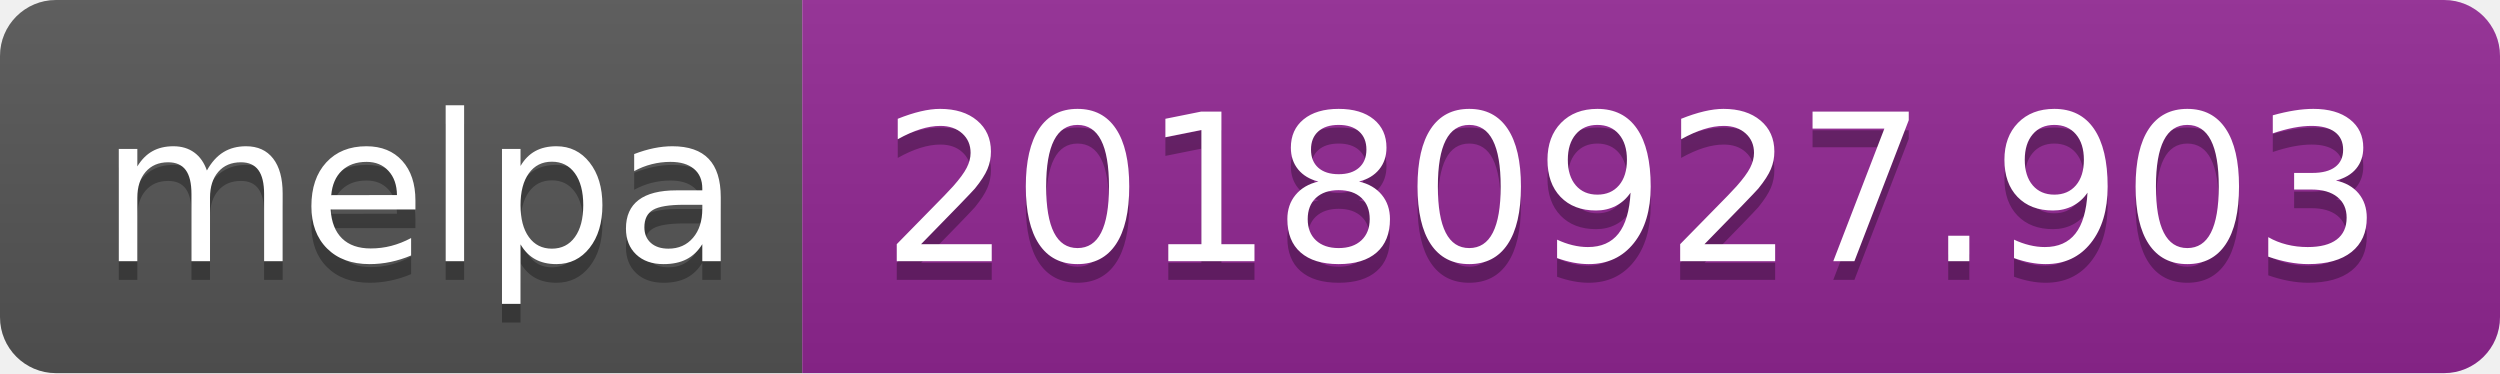
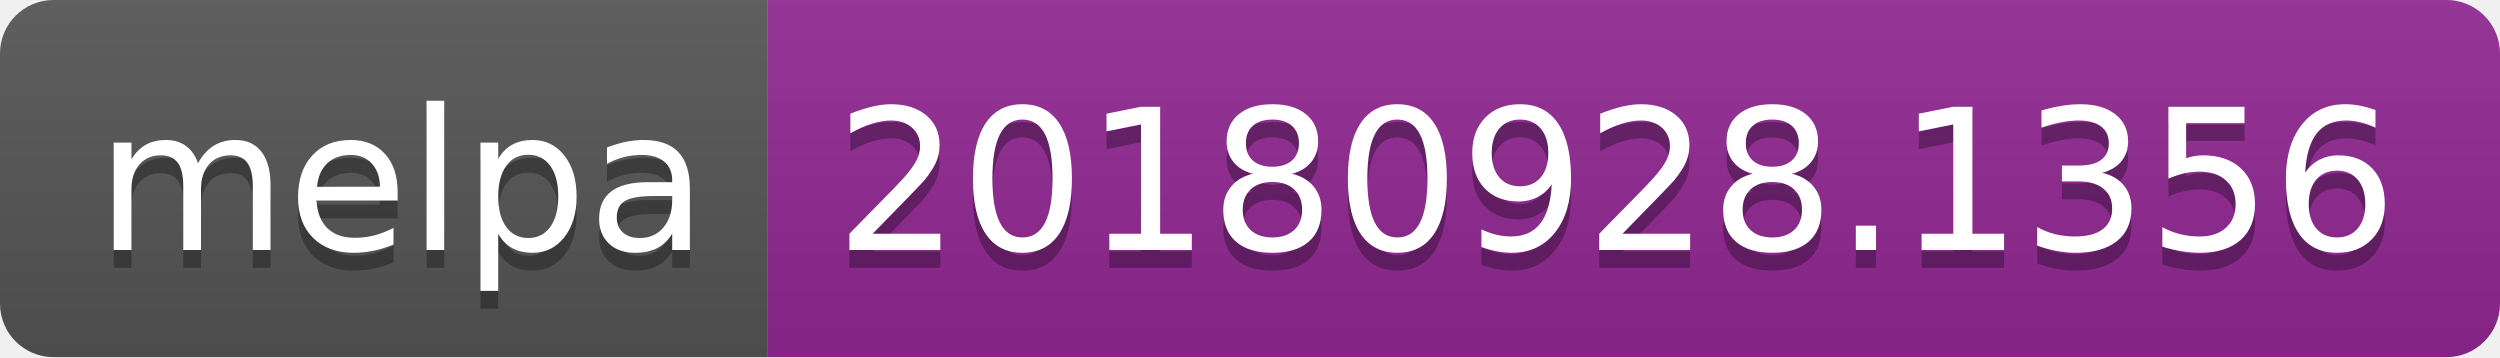
- <svg xmlns="http://www.w3.org/2000/svg" width="134" height="20">
+ <svg xmlns="http://www.w3.org/2000/svg" width="140" height="20">
  <linearGradient id="b" x2="0" y2="100%">
    <stop offset="0" stop-color="#bbb" stop-opacity=".1" />
    <stop offset="1" stop-opacity=".1" />
  </linearGradient>
  <clipPath id="a">
-     <rect width="134" height="20" rx="3" fill="#fff" />
+     <rect width="140" height="20" rx="3" fill="#fff" />
  </clipPath>
  <g clip-path="url(#a)">
    <path fill="#555" d="M0 0h43v20H0z" />
-     <path fill="#922793" d="M43 0h91v20H43z" />
-     <path fill="url(#b)" d="M0 0h134v20H0z" />
+     <path fill="#922793" d="M43 0h97v20H43z" />
+     <path fill="url(#b)" d="M0 0h140v20H0z" />
  </g>
  <g fill="#fff" text-anchor="middle" font-family="DejaVu Sans,Verdana,Geneva,sans-serif" font-size="110">
    <text x="225" y="150" fill="#010101" fill-opacity=".3" transform="scale(.1)" textLength="330">melpa</text>
    <text x="225" y="140" transform="scale(.1)" textLength="330">melpa</text>
-     <text x="875" y="150" fill="#010101" fill-opacity=".3" transform="scale(.1)" textLength="810">20180927.903</text>
-     <text x="875" y="140" transform="scale(.1)" textLength="810">20180927.903</text>
+     <text x="905" y="150" fill="#010101" fill-opacity=".3" transform="scale(.1)" textLength="870">20180928.1356</text>
+     <text x="905" y="140" transform="scale(.1)" textLength="870">20180928.1356</text>
  </g>
</svg>
